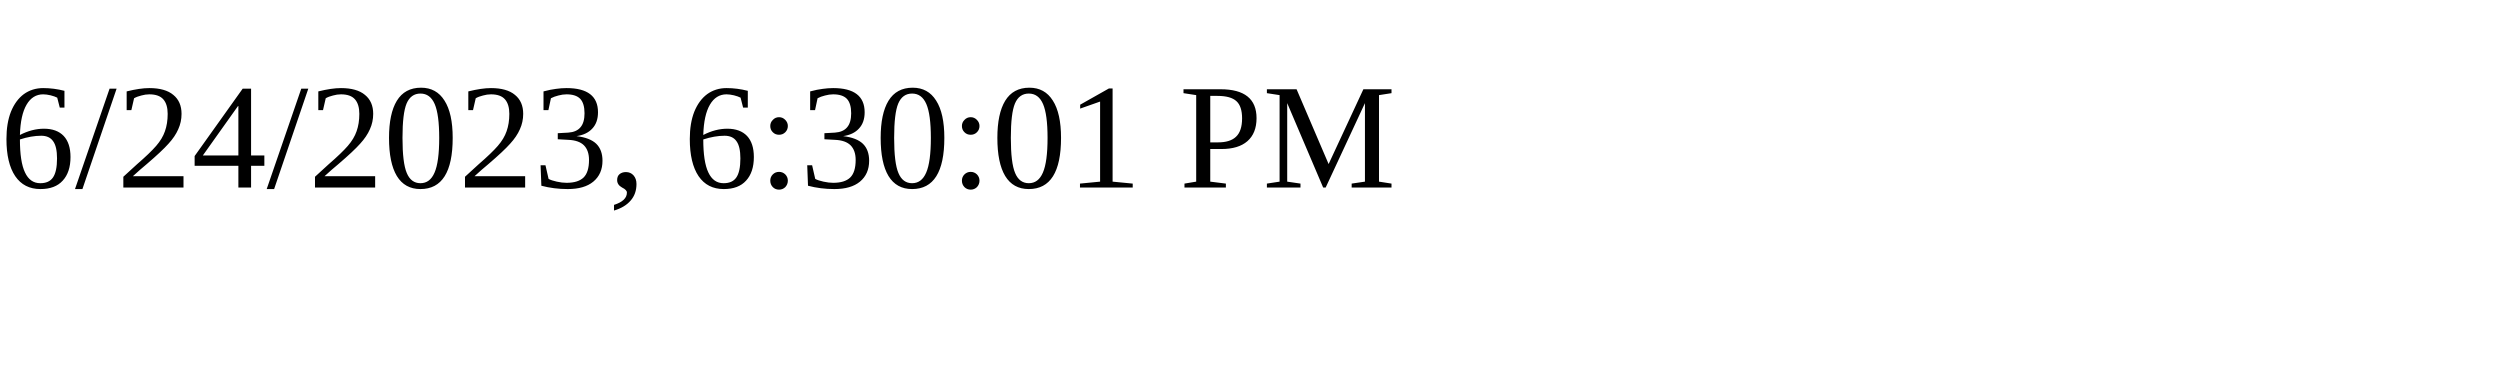
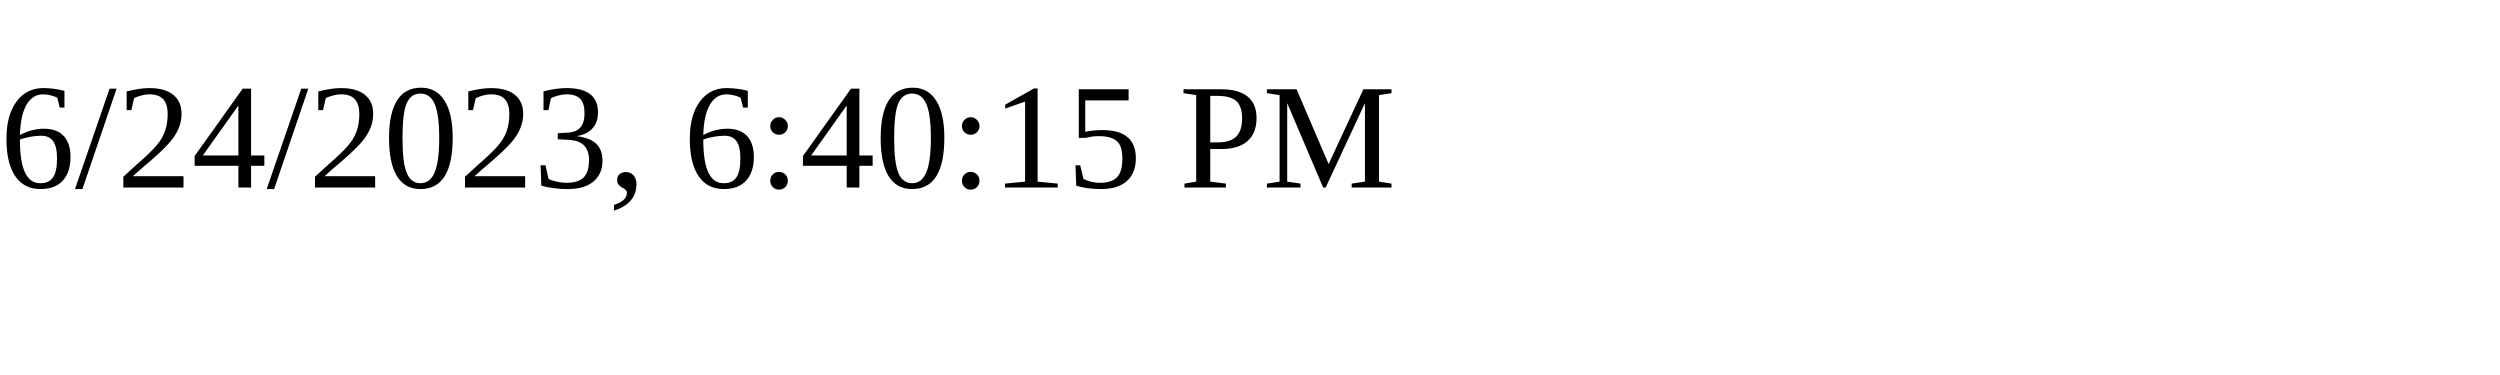
<svg xmlns="http://www.w3.org/2000/svg" height="30" width="200">
-   <text x="0" y="15">6/24/2023, 6:30:01 PM</text>
+   <text x="0" y="15">6/24/2023, 6:40:15 PM</text>
</svg>
